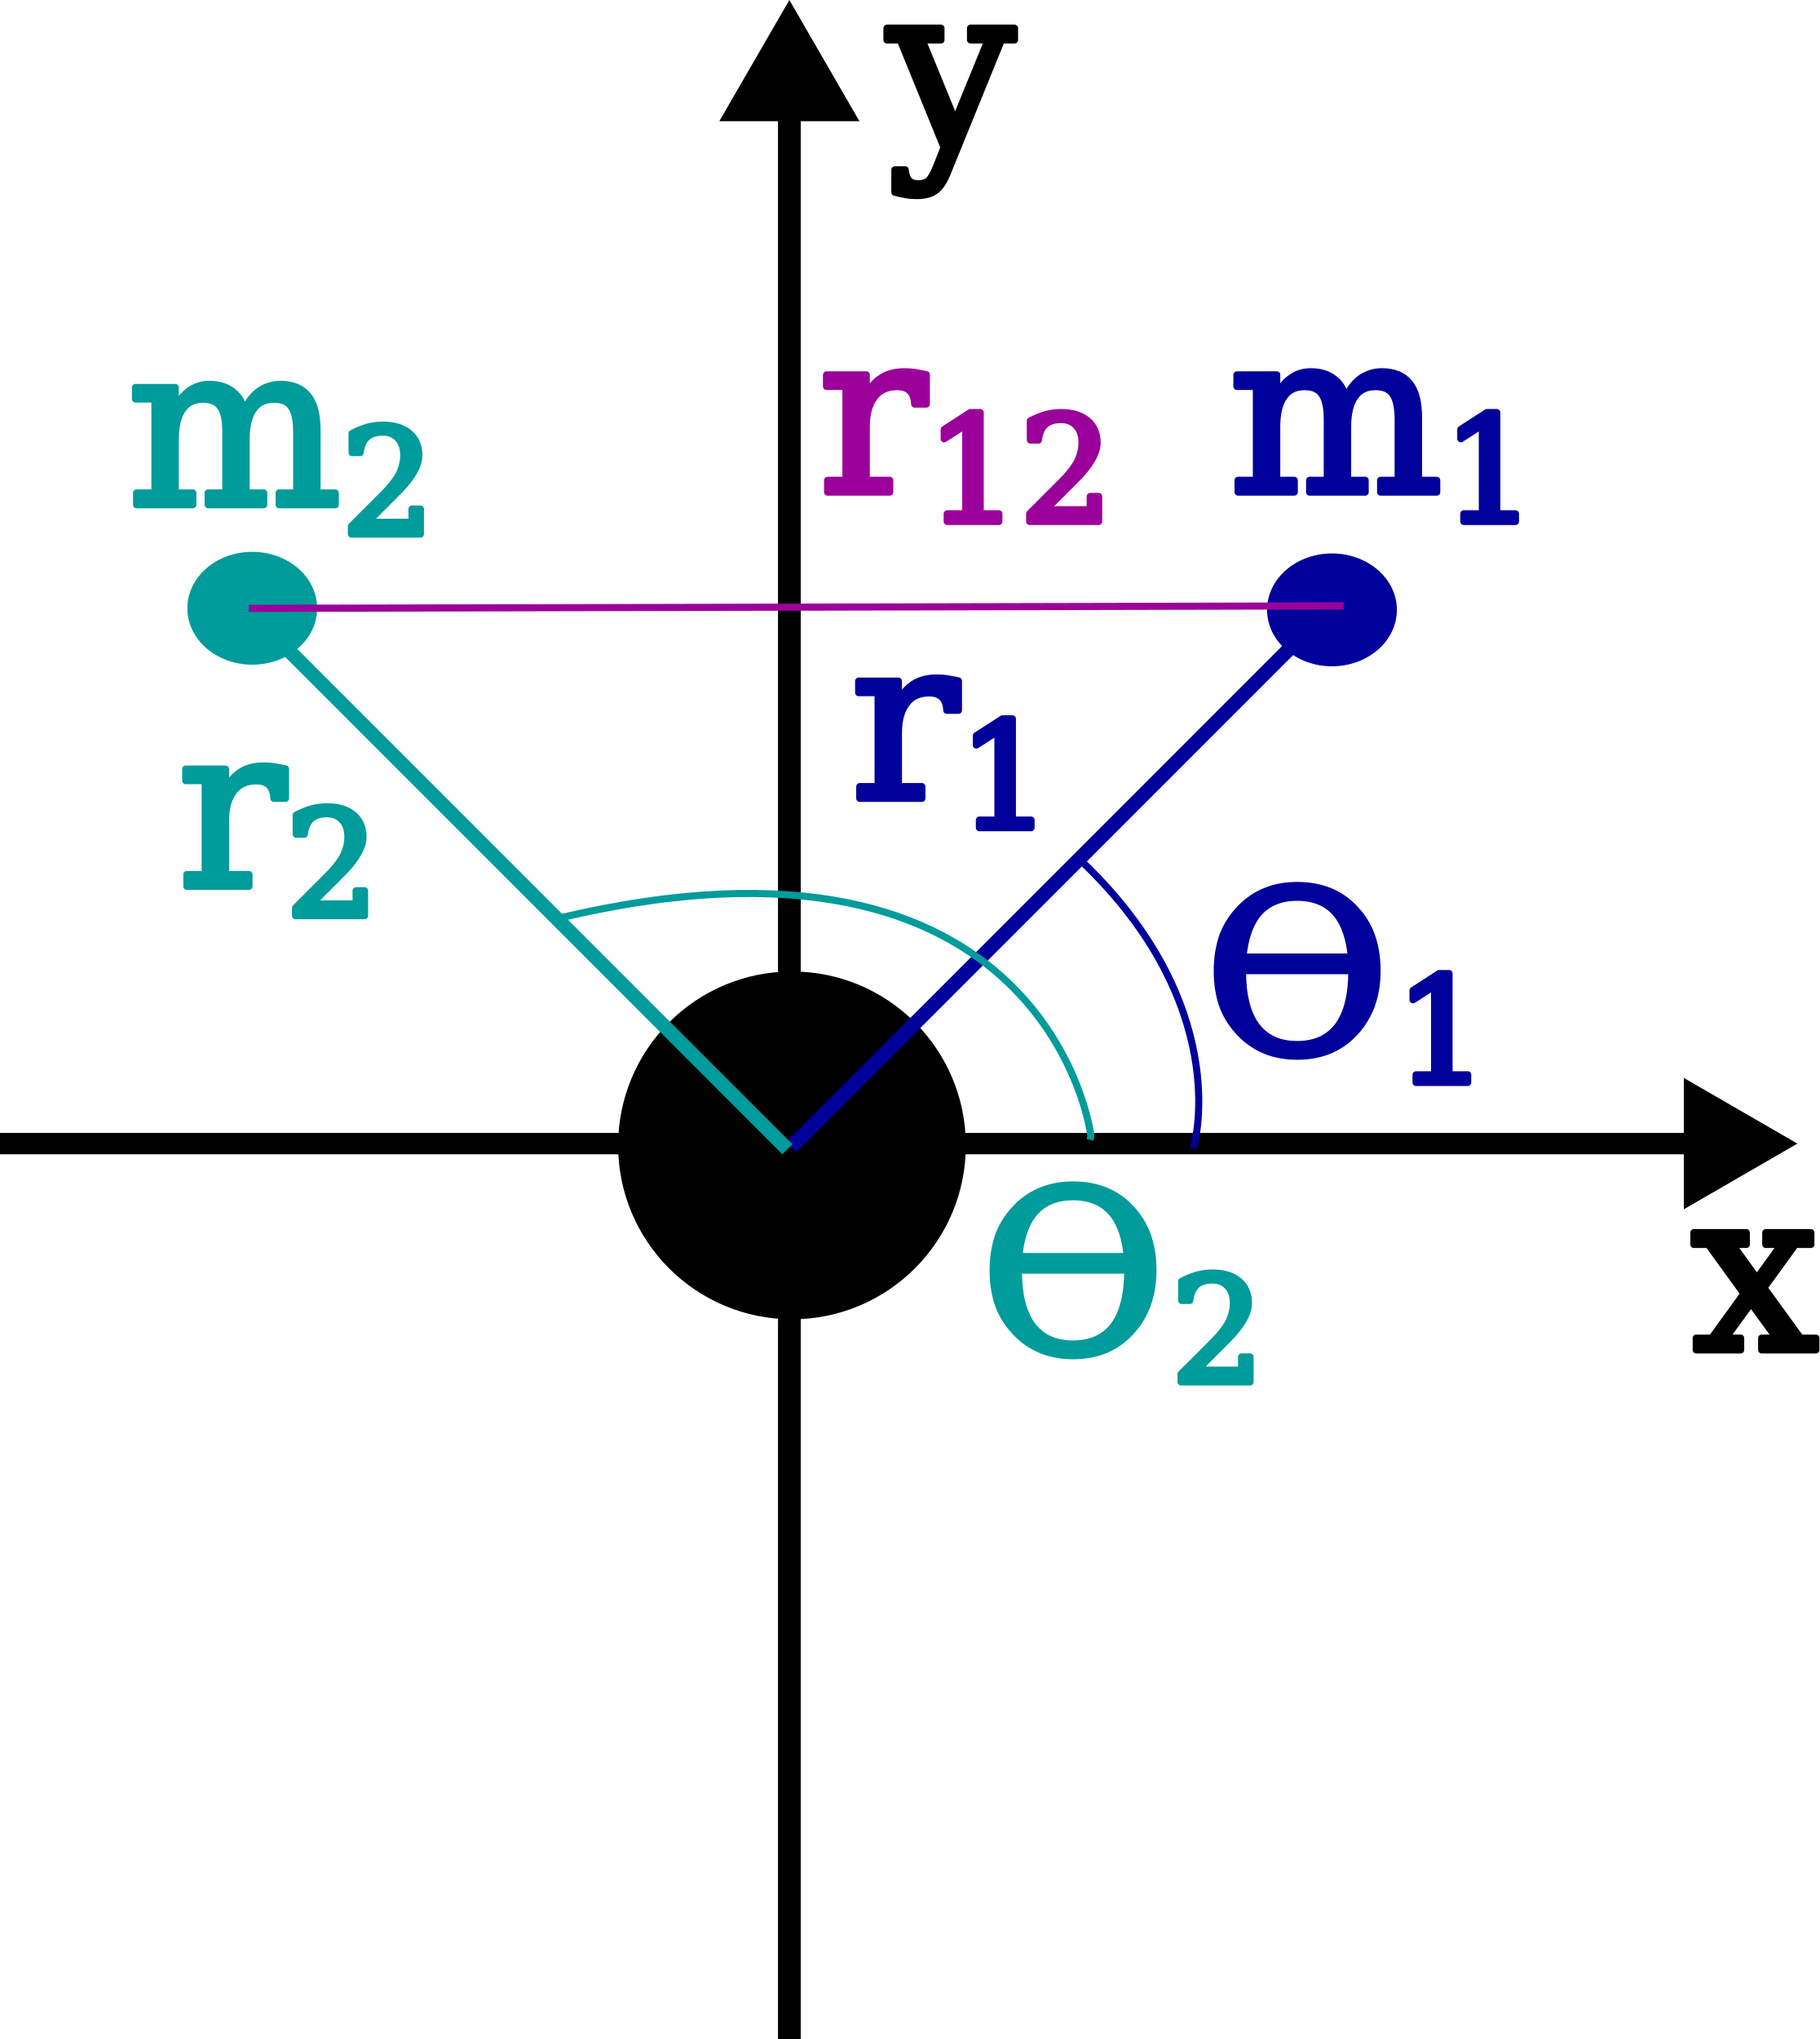
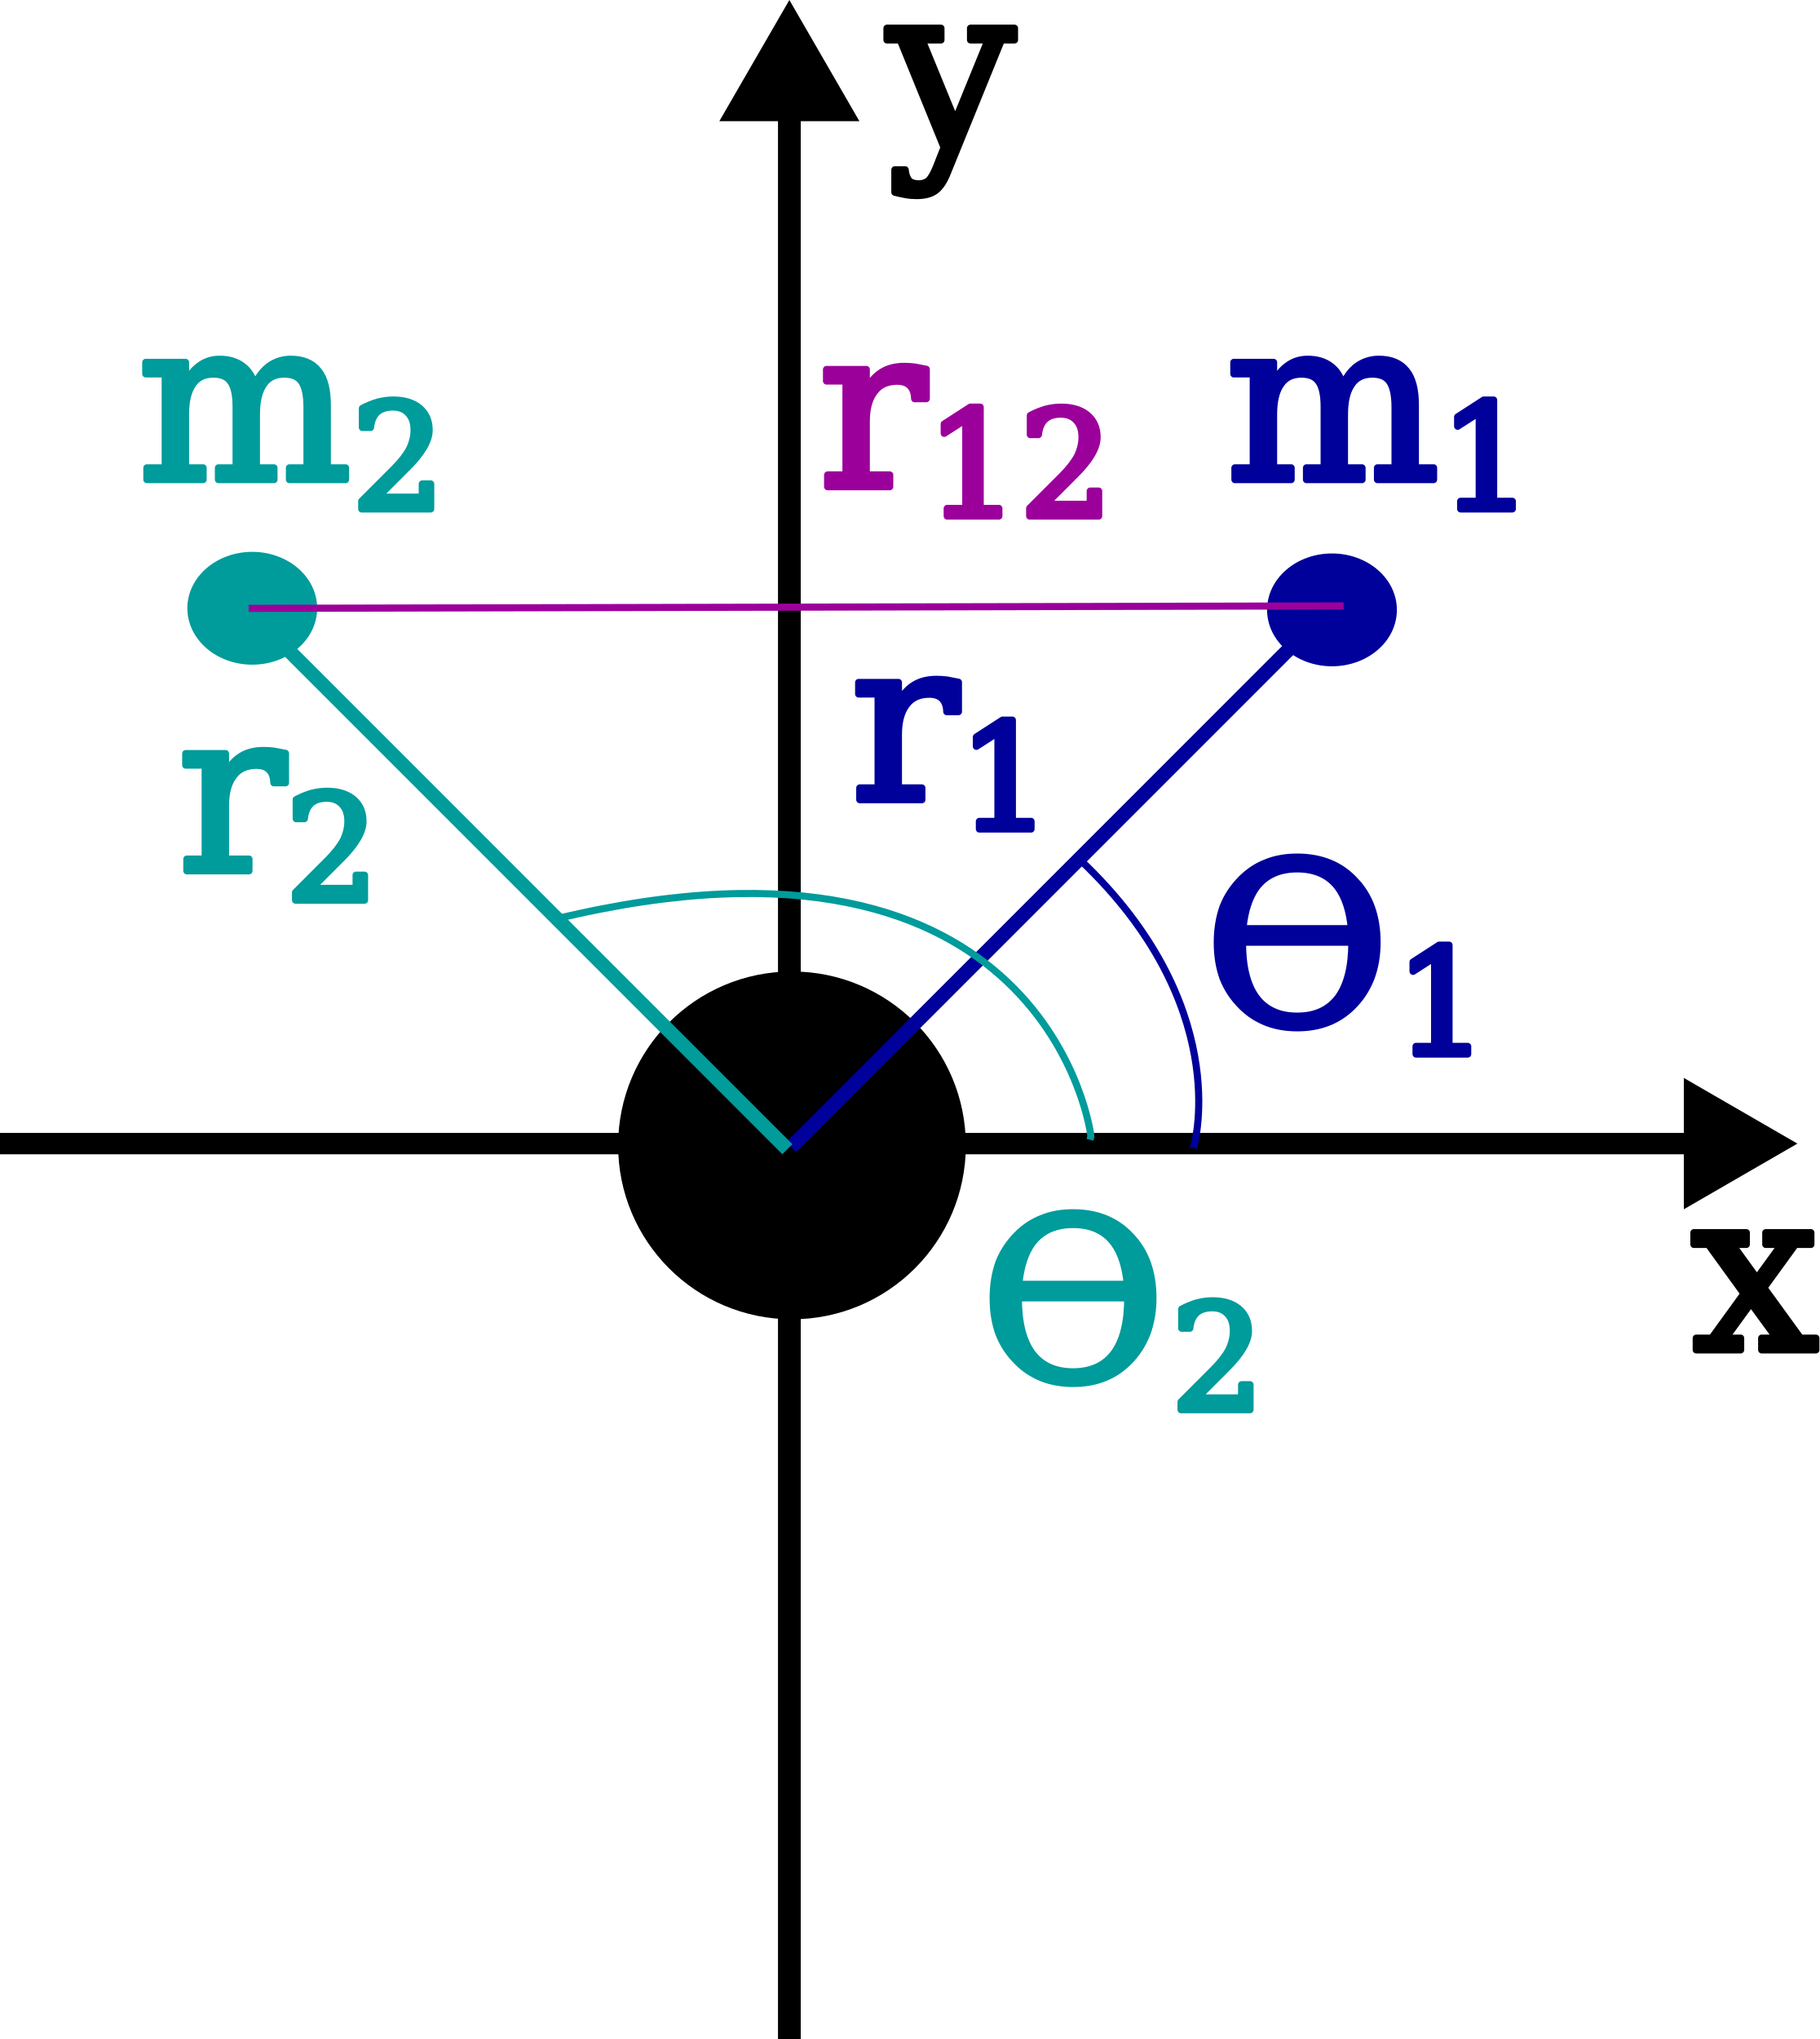
<svg xmlns="http://www.w3.org/2000/svg" width="255.841mm" height="286.655mm" viewBox="0 0 255.841 286.655" version="1.1" id="svg1">
  <defs id="defs1">
    <marker style="overflow:visible" id="Triangle" refX="0" refY="0" orient="auto-start-reverse" markerWidth="1" markerHeight="1" viewBox="0 0 1 1" preserveAspectRatio="xMidYMid">
      <path transform="scale(0.5)" style="fill:context-stroke;fill-rule:evenodd;stroke:context-stroke;stroke-width:1pt" d="M 5.77,0 -2.88,5 V -5 Z" id="path135" />
    </marker>
    <marker style="overflow:visible" id="marker10" refX="0" refY="0" orient="auto-start-reverse" markerWidth="1" markerHeight="1" viewBox="0 0 1 1" preserveAspectRatio="xMidYMid">
      <path transform="scale(0.5)" style="fill:context-stroke;fill-rule:evenodd;stroke:context-stroke;stroke-width:1pt" d="M 5.77,0 -2.88,5 V -5 Z" id="path10" />
    </marker>
    <linearGradient id="swatch8">
      <stop style="stop-color:#000000;stop-opacity:1;" offset="0" id="stop8" />
    </linearGradient>
    <marker style="overflow:visible" id="marker10-7" refX="0" refY="0" orient="auto-start-reverse" markerWidth="1" markerHeight="1" viewBox="0 0 1 1" preserveAspectRatio="xMidYMid">
      <path transform="scale(0.5)" style="fill:context-stroke;fill-rule:evenodd;stroke:context-stroke;stroke-width:1pt" d="M 5.77,0 -2.88,5 V -5 Z" id="path10-9" />
    </marker>
    <marker style="overflow:visible" id="Triangle-2" refX="0" refY="0" orient="auto-start-reverse" markerWidth="1" markerHeight="1" viewBox="0 0 1 1" preserveAspectRatio="xMidYMid">
      <path transform="scale(0.5)" style="fill:context-stroke;fill-rule:evenodd;stroke:context-stroke;stroke-width:1pt" d="M 5.77,0 -2.88,5 V -5 Z" id="path135-8" />
    </marker>
  </defs>
  <g id="layer1" transform="translate(0,34.01187)">
    <path style="fill:#000000;fill-opacity:1;stroke:#000000;stroke-width:3.2;stroke-linecap:square;stroke-linejoin:round;stroke-dasharray:none;stroke-opacity:1;marker-end:url(#marker10)" d="m 111,251.043 c 0,-273.297 0,-273.692 0,-273.692" id="path9" />
    <path style="fill:#000000;fill-opacity:1;stroke:#000000;stroke-width:3;stroke-linecap:square;stroke-linejoin:round;stroke-dasharray:none;stroke-opacity:1;marker-end:url(#marker10-7)" d="m 1.5,126.763 c 240.248,0 240.596,0 240.596,0" id="path9-2" />
    <circle style="fill:#000000;fill-opacity:1;stroke:#000000;stroke-width:3;stroke-linecap:square;stroke-linejoin:round;stroke-dasharray:none;stroke-opacity:1" id="path11" cx="111.368" cy="127.013" r="22.947" />
    <ellipse style="fill:#00009b;fill-opacity:1;stroke:#00009b;stroke-width:1;stroke-linecap:square;stroke-linejoin:round;stroke-dasharray:none;stroke-opacity:1" id="path11-7" cx="187.301" cy="51.728" rx="8.626" ry="7.431" />
    <ellipse style="fill:#009b9b;fill-opacity:1;stroke:#009b9b;stroke-width:1;stroke-linecap:square;stroke-linejoin:round;stroke-dasharray:none;stroke-opacity:1" id="path11-7-3" cx="35.472" cy="51.501" rx="8.626" ry="7.431" />
    <path style="fill:#00009b;fill-opacity:1;stroke:#00009b;stroke-width:2;stroke-linecap:square;stroke-linejoin:round;stroke-dasharray:none;stroke-opacity:1;marker-end:url(#Triangle)" d="M 111.954,126.556 C 186.705,51.805 186.705,51.805 186.705,51.805" id="path12" />
    <path style="fill:#009b9b;fill-opacity:1;stroke:#009b9b;stroke-width:2;stroke-linecap:square;stroke-linejoin:round;stroke-dasharray:none;stroke-opacity:1;marker-end:url(#Triangle-2)" d="M 110.013,126.845 C 35.261,52.093 35.261,52.093 35.261,52.093" id="path12-3" />
-     <text xml:space="preserve" style="font-size:31.75px;font-family:'DejaVu Math TeX Gyre';-inkscape-font-specification:'DejaVu Math TeX Gyre, Normal';writing-mode:lr-tb;direction:ltr;fill:#00009b;fill-opacity:1;stroke:#00009b;stroke-width:1;stroke-linecap:square;stroke-linejoin:round;stroke-dasharray:none;stroke-opacity:1" x="119.603" y="78.228" id="text12">
-       <tspan id="tspan12" style="font-size:31.75px;fill:#00009b;fill-opacity:1;stroke:#00009b;stroke-width:1;stroke-opacity:1" x="119.603" y="78.228">r<tspan style="font-size:65%;baseline-shift:sub;fill:#00009b;fill-opacity:1;stroke:#00009b;stroke-opacity:1" id="tspan1">1</tspan>
+     <text xml:space="preserve" style="font-size:31.75px;font-family:'DejaVu Math TeX Gyre';-inkscape-font-specification:'DejaVu Math TeX Gyre, Normal';writing-mode:lr-tb;direction:ltr;fill:#00009b;fill-opacity:1;stroke:#00009b;stroke-width:1;stroke-linecap:square;stroke-linejoin:round;stroke-dasharray:none;stroke-opacity:1" x="119.603" y="78.411" id="text12">
+       <tspan id="tspan12" style="font-size:31.75px;fill:#00009b;fill-opacity:1;stroke:#00009b;stroke-width:1;stroke-opacity:1" x="119.603" y="78.411">r<tspan style="font-size:65%;baseline-shift:sub;fill:#00009b;fill-opacity:1;stroke:#00009b;stroke-opacity:1" id="tspan1">1</tspan>
      </tspan>
    </text>
-     <text xml:space="preserve" style="font-size:31.75px;font-family:'DejaVu Math TeX Gyre';-inkscape-font-specification:'DejaVu Math TeX Gyre, Normal';writing-mode:lr-tb;direction:ltr;fill:#009b9b;fill-opacity:1;stroke:#009b9b;stroke-width:1;stroke-linecap:square;stroke-linejoin:round;stroke-dasharray:none;stroke-opacity:1" x="24.975" y="90.596" id="text12-8">
-       <tspan id="tspan12-4" style="font-size:31.75px;fill:#009b9b;fill-opacity:1;stroke:#009b9b;stroke-width:1;stroke-opacity:1" x="24.975" y="90.596">r<tspan style="font-size:65%;baseline-shift:sub;fill:#009b9b;fill-opacity:1;stroke:#009b9b;stroke-opacity:1" id="tspan1-5">2</tspan>
+     <text xml:space="preserve" style="font-size:31.75px;font-family:'DejaVu Math TeX Gyre';-inkscape-font-specification:'DejaVu Math TeX Gyre, Normal';writing-mode:lr-tb;direction:ltr;fill:#009b9b;fill-opacity:1;stroke:#009b9b;stroke-width:1;stroke-linecap:square;stroke-linejoin:round;stroke-dasharray:none;stroke-opacity:1" x="24.975" y="88.411" id="text12-8">
+       <tspan id="tspan12-4" style="font-size:31.75px;fill:#009b9b;fill-opacity:1;stroke:#009b9b;stroke-width:1;stroke-opacity:1" x="24.975" y="88.411">r<tspan style="font-size:65%;baseline-shift:sub;fill:#009b9b;fill-opacity:1;stroke:#009b9b;stroke-opacity:1" id="tspan1-5">2</tspan>
      </tspan>
    </text>
    <text xml:space="preserve" style="font-size:31.75px;font-family:'DejaVu Math TeX Gyre';-inkscape-font-specification:'DejaVu Math TeX Gyre, Normal';writing-mode:lr-tb;direction:ltr;fill:#000000;fill-opacity:1;stroke:#000000;stroke-width:1;stroke-linecap:square;stroke-linejoin:round;stroke-dasharray:none;stroke-opacity:1" x="237.815" y="155.762" id="text13">
      <tspan id="tspan13" style="font-size:31.75px;stroke-width:1" x="237.815" y="155.762">x</tspan>
    </text>
    <text xml:space="preserve" style="font-size:31.75px;font-family:'DejaVu Math TeX Gyre';-inkscape-font-specification:'DejaVu Math TeX Gyre, Normal';writing-mode:lr-tb;direction:ltr;fill:#000000;fill-opacity:1;stroke:#000000;stroke-width:1;stroke-linecap:square;stroke-linejoin:round;stroke-dasharray:none;stroke-opacity:1" x="124.818" y="-13.56" id="text14">
      <tspan id="tspan14" style="font-size:31.75px;stroke-width:1" x="124.818" y="-13.56">y</tspan>
    </text>
-     <text xml:space="preserve" style="font-size:31.75px;font-family:'DejaVu Math TeX Gyre';-inkscape-font-specification:'DejaVu Math TeX Gyre, Normal';writing-mode:lr-tb;direction:ltr;fill:#00009b;fill-opacity:1;stroke:#00009b;stroke-width:1;stroke-linecap:square;stroke-linejoin:round;stroke-dasharray:none;stroke-opacity:1" x="168.626" y="114.04" id="text15">
-       <tspan id="tspan15" style="fill:#00009b;fill-opacity:1;stroke:#00009b;stroke-width:1;stroke-opacity:1" x="168.626" y="114.04">ϴ<tspan style="font-size:65%;baseline-shift:sub;fill:#00009b;fill-opacity:1;stroke:#00009b;stroke-opacity:1" id="tspan2">1</tspan>
+     <text xml:space="preserve" style="font-size:31.75px;font-family:'DejaVu Math TeX Gyre';-inkscape-font-specification:'DejaVu Math TeX Gyre, Normal';writing-mode:lr-tb;direction:ltr;fill:#00009b;fill-opacity:1;stroke:#00009b;stroke-width:1;stroke-linecap:square;stroke-linejoin:round;stroke-dasharray:none;stroke-opacity:1" x="168.626" y="110.047" id="text15">
+       <tspan id="tspan15" style="fill:#00009b;fill-opacity:1;stroke:#00009b;stroke-width:1;stroke-opacity:1" x="168.626" y="110.047">ϴ<tspan style="font-size:65%;baseline-shift:sub;fill:#00009b;fill-opacity:1;stroke:#00009b;stroke-opacity:1" id="tspan2">1</tspan>
      </tspan>
    </text>
-     <text xml:space="preserve" style="font-size:31.75px;font-family:'DejaVu Math TeX Gyre';-inkscape-font-specification:'DejaVu Math TeX Gyre, Normal';writing-mode:lr-tb;direction:ltr;fill:#009b9b;fill-opacity:1;stroke:#009b9b;stroke-width:1;stroke-linecap:square;stroke-linejoin:round;stroke-dasharray:none;stroke-opacity:1" x="137.109" y="156.141" id="text15-6">
-       <tspan id="tspan15-1" style="fill:#009b9b;fill-opacity:1;stroke:#009b9b;stroke-width:1;stroke-opacity:1" x="137.109" y="156.141">ϴ<tspan style="font-size:65%;baseline-shift:sub;fill:#009b9b;fill-opacity:1;stroke:#009b9b;stroke-opacity:1" id="tspan2-5">2</tspan>
+     <text xml:space="preserve" style="font-size:31.75px;font-family:'DejaVu Math TeX Gyre';-inkscape-font-specification:'DejaVu Math TeX Gyre, Normal';writing-mode:lr-tb;direction:ltr;fill:#009b9b;fill-opacity:1;stroke:#009b9b;stroke-width:1;stroke-linecap:square;stroke-linejoin:round;stroke-dasharray:none;stroke-opacity:1" x="137.109" y="160.047" id="text15-6">
+       <tspan id="tspan15-1" style="fill:#009b9b;fill-opacity:1;stroke:#009b9b;stroke-width:1;stroke-opacity:1" x="137.109" y="160.047">ϴ<tspan style="font-size:65%;baseline-shift:sub;fill:#009b9b;fill-opacity:1;stroke:#009b9b;stroke-opacity:1" id="tspan2-5">2</tspan>
      </tspan>
    </text>
    <path style="fill:none;fill-opacity:1;stroke:#00009b;stroke-width:1;stroke-linecap:square;stroke-linejoin:round;stroke-dasharray:none;stroke-opacity:1" d="m 151.937,86.921 c 21.393,20.271 16.06,39.73 15.993,39.983" id="path15" />
    <path style="fill:none;fill-opacity:1;stroke:#009b9b;stroke-width:1;stroke-linecap:square;stroke-linejoin:round;stroke-dasharray:none;stroke-opacity:1" d="M 78.297,95.145 C 147.322,78.562 153.462,125.487 153.396,125.741" id="path15-0" />
-     <text xml:space="preserve" style="font-size:31.75px;font-family:'DejaVu Math TeX Gyre';-inkscape-font-specification:'DejaVu Math TeX Gyre, Normal';writing-mode:lr-tb;direction:ltr;fill:#00009b;fill-opacity:1;stroke:#00009b;stroke-width:1;stroke-linecap:square;stroke-linejoin:round;stroke-opacity:1" x="172.798" y="35.174" id="text3">
-       <tspan id="tspan3" style="font-size:31.75px;fill:#00009b;fill-opacity:1;stroke:#00009b;stroke-width:1;stroke-opacity:1" x="172.798" y="35.174">m<tspan style="font-size:65%;baseline-shift:sub;fill:#00009b;fill-opacity:1;stroke:#00009b;stroke-opacity:1" id="tspan4">1</tspan>
+     <text xml:space="preserve" style="font-size:31.75px;font-family:'DejaVu Math TeX Gyre';-inkscape-font-specification:'DejaVu Math TeX Gyre, Normal';writing-mode:lr-tb;direction:ltr;fill:#00009b;fill-opacity:1;stroke:#00009b;stroke-width:1;stroke-linecap:square;stroke-linejoin:round;stroke-opacity:1" x="172.357" y="33.411" id="text3">
+       <tspan id="tspan3" style="font-size:31.75px;fill:#00009b;fill-opacity:1;stroke:#00009b;stroke-width:1;stroke-opacity:1" x="172.357" y="33.411">m<tspan style="font-size:65%;baseline-shift:sub;fill:#00009b;fill-opacity:1;stroke:#00009b;stroke-opacity:1" id="tspan4">1</tspan>
      </tspan>
    </text>
-     <text xml:space="preserve" style="font-size:31.75px;font-family:'DejaVu Math TeX Gyre';-inkscape-font-specification:'DejaVu Math TeX Gyre, Normal';writing-mode:lr-tb;direction:ltr;fill:#009b9b;fill-opacity:1;stroke:#009b9b;stroke-width:1;stroke-linecap:square;stroke-linejoin:round;stroke-opacity:1" x="17.91" y="36.942" id="text3-5">
-       <tspan id="tspan3-6" style="font-size:31.75px;fill:#009b9b;fill-opacity:1;stroke:#009b9b;stroke-width:1;stroke-opacity:1" x="17.91" y="36.942">m<tspan style="font-size:65%;baseline-shift:sub;fill:#009b9b;fill-opacity:1;stroke:#009b9b;stroke-opacity:1" id="tspan5">2</tspan>
+     <text xml:space="preserve" style="font-size:31.75px;font-family:'DejaVu Math TeX Gyre';-inkscape-font-specification:'DejaVu Math TeX Gyre, Normal';writing-mode:lr-tb;direction:ltr;fill:#009b9b;fill-opacity:1;stroke:#009b9b;stroke-width:1;stroke-linecap:square;stroke-linejoin:round;stroke-opacity:1" x="19.357" y="33.411" id="text3-5">
+       <tspan id="tspan3-6" style="font-size:31.75px;fill:#009b9b;fill-opacity:1;stroke:#009b9b;stroke-width:1;stroke-opacity:1" x="19.357" y="33.411">m<tspan style="font-size:65%;baseline-shift:sub;fill:#009b9b;fill-opacity:1;stroke:#009b9b;stroke-opacity:1" id="tspan5">2</tspan>
      </tspan>
    </text>
    <path style="fill:#000000;fill-opacity:1;stroke:#9b009b;stroke-width:1;stroke-linecap:square;stroke-linejoin:round;stroke-opacity:1" d="M 35.464,51.515 188.444,51.167" id="path5" />
-     <text xml:space="preserve" style="font-size:31.75px;font-family:'DejaVu Math TeX Gyre';-inkscape-font-specification:'DejaVu Math TeX Gyre, Normal';writing-mode:lr-tb;direction:ltr;fill:#9b009b;fill-opacity:1;stroke:#9b009b;stroke-width:1;stroke-linecap:square;stroke-linejoin:round;stroke-opacity:1" x="115.083" y="35.174" id="text6">
-       <tspan id="tspan6" style="fill:#9b009b;fill-opacity:1;stroke:#9b009b;stroke-width:1;stroke-opacity:1" x="115.083" y="35.174">r<tspan style="font-size:65%;baseline-shift:sub;fill:#9b009b;fill-opacity:1;stroke:#9b009b;stroke-opacity:1" id="tspan7">12</tspan>
+     <text xml:space="preserve" style="font-size:31.75px;font-family:'DejaVu Math TeX Gyre';-inkscape-font-specification:'DejaVu Math TeX Gyre, Normal';writing-mode:lr-tb;direction:ltr;fill:#9b009b;fill-opacity:1;stroke:#9b009b;stroke-width:1;stroke-linecap:square;stroke-linejoin:round;stroke-opacity:1" x="115.083" y="34.411" id="text6">
+       <tspan id="tspan6" style="fill:#9b009b;fill-opacity:1;stroke:#9b009b;stroke-width:1;stroke-opacity:1" x="115.083" y="34.411">r<tspan style="font-size:65%;baseline-shift:sub;fill:#9b009b;fill-opacity:1;stroke:#9b009b;stroke-opacity:1" id="tspan7">12</tspan>
      </tspan>
    </text>
  </g>
</svg>
